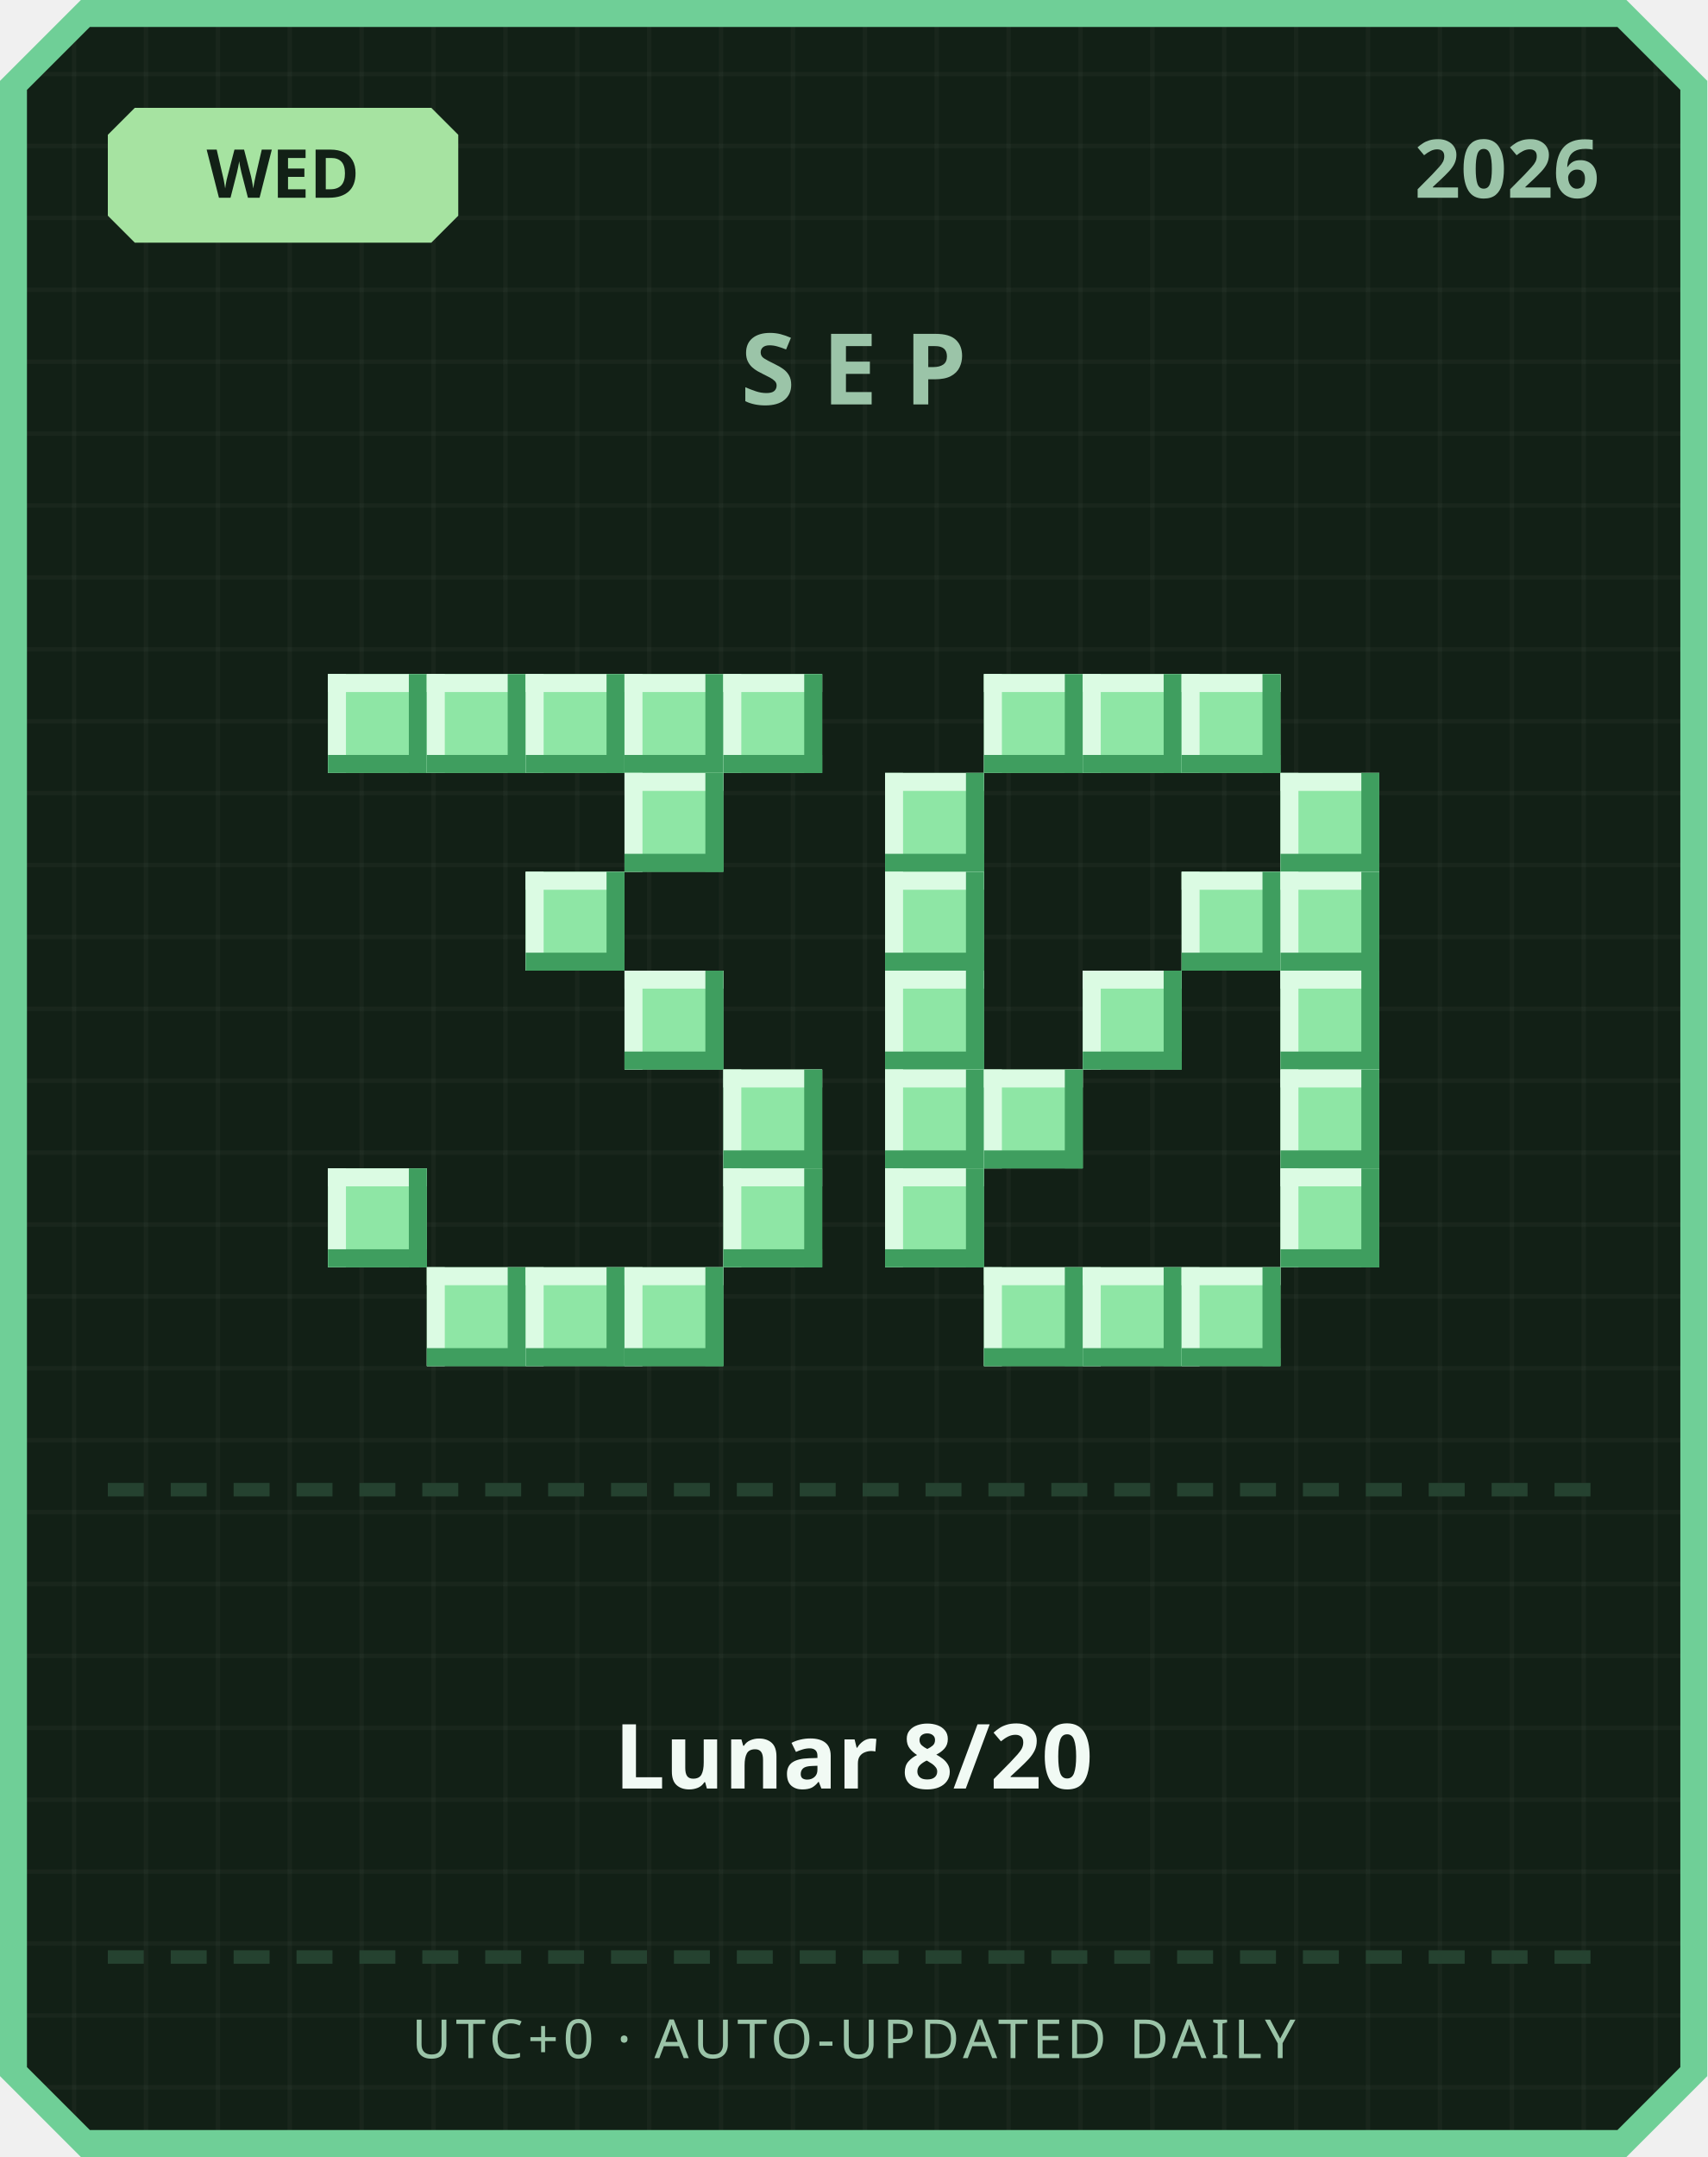
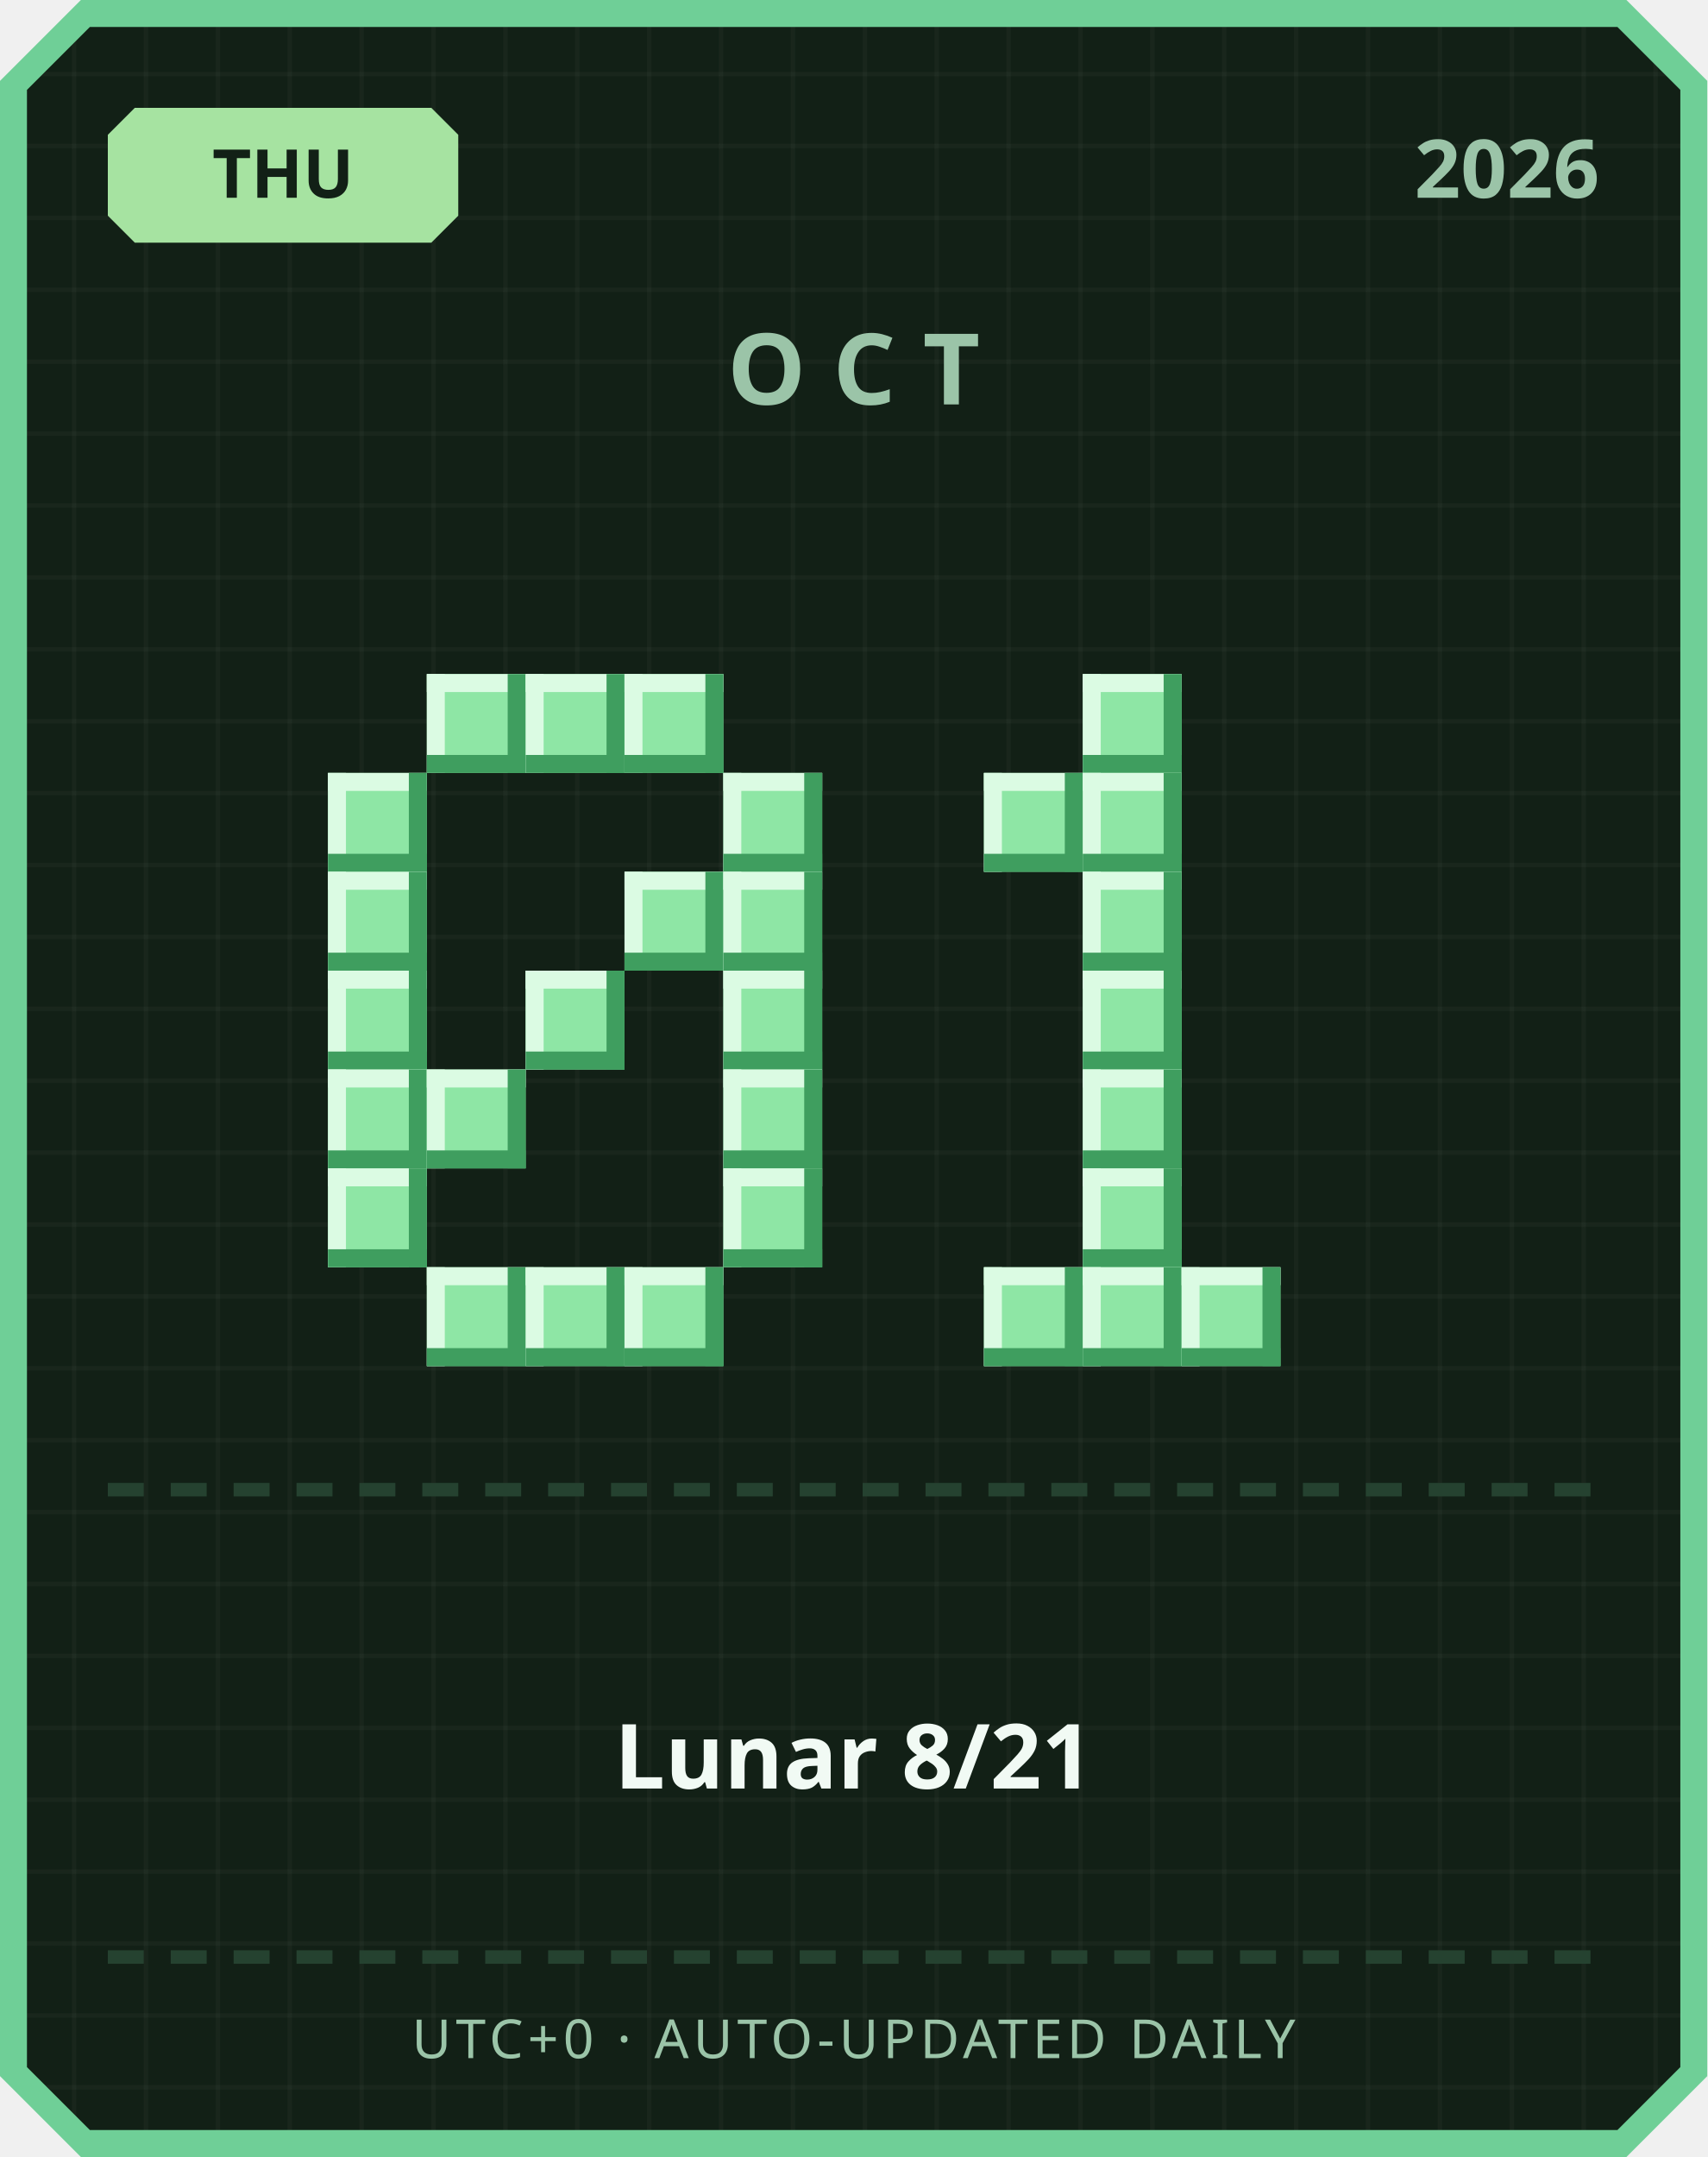
<svg xmlns="http://www.w3.org/2000/svg" width="380" height="480" viewBox="0 0 380 480">
  <defs>
    <pattern id="grid" width="16" height="16" patternUnits="userSpaceOnUse">
      <rect width="16" height="16" fill="#122016" />
      <rect width="1" height="16" fill="#ffffff" opacity="0.03" />
      <rect width="16" height="1" fill="#ffffff" opacity="0.03" />
    </pattern>
  </defs>
  <path d="M 18,0 L 362,0 L 380,18 L 380,462 L 362,480 L 18,480 L 0,462 L 0,18 Z" fill="#6fcf97" />
  <path d="M 20,6 L 360,6 L 374,20 L 374,460 L 360,474 L 20,474 L 6,460 L 6,20 Z" fill="url(#grid)" />
  <path d="M 30,24 L 96,24 L 102,30 L 102,48 L 96,54 L 30,54 L 24,48 L 24,30 Z" fill="#a6e3a1" />
-   <text x="63" y="44" text-anchor="middle" font-family="'Segoe UI', sans-serif" font-size="15" font-weight="700" fill="#122016">WED</text>
+   <text x="63" y="44" text-anchor="middle" font-family="'Segoe UI', sans-serif" font-size="15" font-weight="700" fill="#122016">THU</text>
  <text x="356" y="44" text-anchor="end" font-family="'Segoe UI', sans-serif" font-size="18" font-weight="700" fill="#9bc4a8">2026</text>
-   <text x="190" y="90" text-anchor="middle" font-family="'Segoe UI', sans-serif" font-size="22" font-weight="700" letter-spacing="6" fill="#9bc4a8">SEP</text>
-   <rect x="73" y="150" width="22" height="22" fill="#8ee6a5" />
-   <rect x="73" y="150" width="22" height="4" fill="#dbfbe3" />
-   <rect x="73" y="150" width="4" height="22" fill="#dbfbe3" />
-   <rect x="73" y="168" width="22" height="4" fill="#3f9e5f" />
-   <rect x="91" y="150" width="4" height="22" fill="#3f9e5f" />
+   <text x="190" y="90" text-anchor="middle" font-family="'Segoe UI', sans-serif" font-size="22" font-weight="700" letter-spacing="6" fill="#9bc4a8">OCT</text>
  <rect x="95" y="150" width="22" height="22" fill="#8ee6a5" />
  <rect x="95" y="150" width="22" height="4" fill="#dbfbe3" />
  <rect x="95" y="150" width="4" height="22" fill="#dbfbe3" />
  <rect x="95" y="168" width="22" height="4" fill="#3f9e5f" />
  <rect x="113" y="150" width="4" height="22" fill="#3f9e5f" />
  <rect x="117" y="150" width="22" height="22" fill="#8ee6a5" />
  <rect x="117" y="150" width="22" height="4" fill="#dbfbe3" />
  <rect x="117" y="150" width="4" height="22" fill="#dbfbe3" />
  <rect x="117" y="168" width="22" height="4" fill="#3f9e5f" />
  <rect x="135" y="150" width="4" height="22" fill="#3f9e5f" />
  <rect x="139" y="150" width="22" height="22" fill="#8ee6a5" />
  <rect x="139" y="150" width="22" height="4" fill="#dbfbe3" />
  <rect x="139" y="150" width="4" height="22" fill="#dbfbe3" />
  <rect x="139" y="168" width="22" height="4" fill="#3f9e5f" />
  <rect x="157" y="150" width="4" height="22" fill="#3f9e5f" />
-   <rect x="161" y="150" width="22" height="22" fill="#8ee6a5" />
-   <rect x="161" y="150" width="22" height="4" fill="#dbfbe3" />
-   <rect x="161" y="150" width="4" height="22" fill="#dbfbe3" />
-   <rect x="161" y="168" width="22" height="4" fill="#3f9e5f" />
-   <rect x="179" y="150" width="4" height="22" fill="#3f9e5f" />
-   <rect x="139" y="172" width="22" height="22" fill="#8ee6a5" />
-   <rect x="139" y="172" width="22" height="4" fill="#dbfbe3" />
-   <rect x="139" y="172" width="4" height="22" fill="#dbfbe3" />
-   <rect x="139" y="190" width="22" height="4" fill="#3f9e5f" />
-   <rect x="157" y="172" width="4" height="22" fill="#3f9e5f" />
-   <rect x="117" y="194" width="22" height="22" fill="#8ee6a5" />
-   <rect x="117" y="194" width="22" height="4" fill="#dbfbe3" />
-   <rect x="117" y="194" width="4" height="22" fill="#dbfbe3" />
-   <rect x="117" y="212" width="22" height="4" fill="#3f9e5f" />
-   <rect x="135" y="194" width="4" height="22" fill="#3f9e5f" />
-   <rect x="139" y="216" width="22" height="22" fill="#8ee6a5" />
-   <rect x="139" y="216" width="22" height="4" fill="#dbfbe3" />
-   <rect x="139" y="216" width="4" height="22" fill="#dbfbe3" />
-   <rect x="139" y="234" width="22" height="4" fill="#3f9e5f" />
-   <rect x="157" y="216" width="4" height="22" fill="#3f9e5f" />
+   <rect x="73" y="172" width="22" height="22" fill="#8ee6a5" />
+   <rect x="73" y="172" width="22" height="4" fill="#dbfbe3" />
+   <rect x="73" y="172" width="4" height="22" fill="#dbfbe3" />
+   <rect x="73" y="190" width="22" height="4" fill="#3f9e5f" />
+   <rect x="91" y="172" width="4" height="22" fill="#3f9e5f" />
+   <rect x="161" y="172" width="22" height="22" fill="#8ee6a5" />
+   <rect x="161" y="172" width="22" height="4" fill="#dbfbe3" />
+   <rect x="161" y="172" width="4" height="22" fill="#dbfbe3" />
+   <rect x="161" y="190" width="22" height="4" fill="#3f9e5f" />
+   <rect x="179" y="172" width="4" height="22" fill="#3f9e5f" />
+   <rect x="73" y="194" width="22" height="22" fill="#8ee6a5" />
+   <rect x="73" y="194" width="22" height="4" fill="#dbfbe3" />
+   <rect x="73" y="194" width="4" height="22" fill="#dbfbe3" />
+   <rect x="73" y="212" width="22" height="4" fill="#3f9e5f" />
+   <rect x="91" y="194" width="4" height="22" fill="#3f9e5f" />
+   <rect x="139" y="194" width="22" height="22" fill="#8ee6a5" />
+   <rect x="139" y="194" width="22" height="4" fill="#dbfbe3" />
+   <rect x="139" y="194" width="4" height="22" fill="#dbfbe3" />
+   <rect x="139" y="212" width="22" height="4" fill="#3f9e5f" />
+   <rect x="157" y="194" width="4" height="22" fill="#3f9e5f" />
+   <rect x="161" y="194" width="22" height="22" fill="#8ee6a5" />
+   <rect x="161" y="194" width="22" height="4" fill="#dbfbe3" />
+   <rect x="161" y="194" width="4" height="22" fill="#dbfbe3" />
+   <rect x="161" y="212" width="22" height="4" fill="#3f9e5f" />
+   <rect x="179" y="194" width="4" height="22" fill="#3f9e5f" />
+   <rect x="73" y="216" width="22" height="22" fill="#8ee6a5" />
+   <rect x="73" y="216" width="22" height="4" fill="#dbfbe3" />
+   <rect x="73" y="216" width="4" height="22" fill="#dbfbe3" />
+   <rect x="73" y="234" width="22" height="4" fill="#3f9e5f" />
+   <rect x="91" y="216" width="4" height="22" fill="#3f9e5f" />
+   <rect x="117" y="216" width="22" height="22" fill="#8ee6a5" />
+   <rect x="117" y="216" width="22" height="4" fill="#dbfbe3" />
+   <rect x="117" y="216" width="4" height="22" fill="#dbfbe3" />
+   <rect x="117" y="234" width="22" height="4" fill="#3f9e5f" />
+   <rect x="135" y="216" width="4" height="22" fill="#3f9e5f" />
+   <rect x="161" y="216" width="22" height="22" fill="#8ee6a5" />
+   <rect x="161" y="216" width="22" height="4" fill="#dbfbe3" />
+   <rect x="161" y="216" width="4" height="22" fill="#dbfbe3" />
+   <rect x="161" y="234" width="22" height="4" fill="#3f9e5f" />
+   <rect x="179" y="216" width="4" height="22" fill="#3f9e5f" />
+   <rect x="73" y="238" width="22" height="22" fill="#8ee6a5" />
+   <rect x="73" y="238" width="22" height="4" fill="#dbfbe3" />
+   <rect x="73" y="238" width="4" height="22" fill="#dbfbe3" />
+   <rect x="73" y="256" width="22" height="4" fill="#3f9e5f" />
+   <rect x="91" y="238" width="4" height="22" fill="#3f9e5f" />
+   <rect x="95" y="238" width="22" height="22" fill="#8ee6a5" />
+   <rect x="95" y="238" width="22" height="4" fill="#dbfbe3" />
+   <rect x="95" y="238" width="4" height="22" fill="#dbfbe3" />
+   <rect x="95" y="256" width="22" height="4" fill="#3f9e5f" />
+   <rect x="113" y="238" width="4" height="22" fill="#3f9e5f" />
  <rect x="161" y="238" width="22" height="22" fill="#8ee6a5" />
  <rect x="161" y="238" width="22" height="4" fill="#dbfbe3" />
  <rect x="161" y="238" width="4" height="22" fill="#dbfbe3" />
  <rect x="161" y="256" width="22" height="4" fill="#3f9e5f" />
  <rect x="179" y="238" width="4" height="22" fill="#3f9e5f" />
  <rect x="73" y="260" width="22" height="22" fill="#8ee6a5" />
  <rect x="73" y="260" width="22" height="4" fill="#dbfbe3" />
  <rect x="73" y="260" width="4" height="22" fill="#dbfbe3" />
  <rect x="73" y="278" width="22" height="4" fill="#3f9e5f" />
  <rect x="91" y="260" width="4" height="22" fill="#3f9e5f" />
  <rect x="161" y="260" width="22" height="22" fill="#8ee6a5" />
  <rect x="161" y="260" width="22" height="4" fill="#dbfbe3" />
  <rect x="161" y="260" width="4" height="22" fill="#dbfbe3" />
  <rect x="161" y="278" width="22" height="4" fill="#3f9e5f" />
  <rect x="179" y="260" width="4" height="22" fill="#3f9e5f" />
  <rect x="95" y="282" width="22" height="22" fill="#8ee6a5" />
  <rect x="95" y="282" width="22" height="4" fill="#dbfbe3" />
  <rect x="95" y="282" width="4" height="22" fill="#dbfbe3" />
  <rect x="95" y="300" width="22" height="4" fill="#3f9e5f" />
  <rect x="113" y="282" width="4" height="22" fill="#3f9e5f" />
  <rect x="117" y="282" width="22" height="22" fill="#8ee6a5" />
  <rect x="117" y="282" width="22" height="4" fill="#dbfbe3" />
  <rect x="117" y="282" width="4" height="22" fill="#dbfbe3" />
  <rect x="117" y="300" width="22" height="4" fill="#3f9e5f" />
  <rect x="135" y="282" width="4" height="22" fill="#3f9e5f" />
  <rect x="139" y="282" width="22" height="22" fill="#8ee6a5" />
  <rect x="139" y="282" width="22" height="4" fill="#dbfbe3" />
  <rect x="139" y="282" width="4" height="22" fill="#dbfbe3" />
  <rect x="139" y="300" width="22" height="4" fill="#3f9e5f" />
  <rect x="157" y="282" width="4" height="22" fill="#3f9e5f" />
-   <rect x="219" y="150" width="22" height="22" fill="#8ee6a5" />
-   <rect x="219" y="150" width="22" height="4" fill="#dbfbe3" />
-   <rect x="219" y="150" width="4" height="22" fill="#dbfbe3" />
-   <rect x="219" y="168" width="22" height="4" fill="#3f9e5f" />
-   <rect x="237" y="150" width="4" height="22" fill="#3f9e5f" />
  <rect x="241" y="150" width="22" height="22" fill="#8ee6a5" />
  <rect x="241" y="150" width="22" height="4" fill="#dbfbe3" />
  <rect x="241" y="150" width="4" height="22" fill="#dbfbe3" />
  <rect x="241" y="168" width="22" height="4" fill="#3f9e5f" />
  <rect x="259" y="150" width="4" height="22" fill="#3f9e5f" />
-   <rect x="263" y="150" width="22" height="22" fill="#8ee6a5" />
-   <rect x="263" y="150" width="22" height="4" fill="#dbfbe3" />
-   <rect x="263" y="150" width="4" height="22" fill="#dbfbe3" />
-   <rect x="263" y="168" width="22" height="4" fill="#3f9e5f" />
-   <rect x="281" y="150" width="4" height="22" fill="#3f9e5f" />
-   <rect x="197" y="172" width="22" height="22" fill="#8ee6a5" />
-   <rect x="197" y="172" width="22" height="4" fill="#dbfbe3" />
-   <rect x="197" y="172" width="4" height="22" fill="#dbfbe3" />
-   <rect x="197" y="190" width="22" height="4" fill="#3f9e5f" />
-   <rect x="215" y="172" width="4" height="22" fill="#3f9e5f" />
-   <rect x="285" y="172" width="22" height="22" fill="#8ee6a5" />
-   <rect x="285" y="172" width="22" height="4" fill="#dbfbe3" />
-   <rect x="285" y="172" width="4" height="22" fill="#dbfbe3" />
-   <rect x="285" y="190" width="22" height="4" fill="#3f9e5f" />
-   <rect x="303" y="172" width="4" height="22" fill="#3f9e5f" />
-   <rect x="197" y="194" width="22" height="22" fill="#8ee6a5" />
-   <rect x="197" y="194" width="22" height="4" fill="#dbfbe3" />
-   <rect x="197" y="194" width="4" height="22" fill="#dbfbe3" />
-   <rect x="197" y="212" width="22" height="4" fill="#3f9e5f" />
-   <rect x="215" y="194" width="4" height="22" fill="#3f9e5f" />
-   <rect x="263" y="194" width="22" height="22" fill="#8ee6a5" />
-   <rect x="263" y="194" width="22" height="4" fill="#dbfbe3" />
-   <rect x="263" y="194" width="4" height="22" fill="#dbfbe3" />
-   <rect x="263" y="212" width="22" height="4" fill="#3f9e5f" />
-   <rect x="281" y="194" width="4" height="22" fill="#3f9e5f" />
-   <rect x="285" y="194" width="22" height="22" fill="#8ee6a5" />
-   <rect x="285" y="194" width="22" height="4" fill="#dbfbe3" />
-   <rect x="285" y="194" width="4" height="22" fill="#dbfbe3" />
-   <rect x="285" y="212" width="22" height="4" fill="#3f9e5f" />
-   <rect x="303" y="194" width="4" height="22" fill="#3f9e5f" />
-   <rect x="197" y="216" width="22" height="22" fill="#8ee6a5" />
-   <rect x="197" y="216" width="22" height="4" fill="#dbfbe3" />
-   <rect x="197" y="216" width="4" height="22" fill="#dbfbe3" />
-   <rect x="197" y="234" width="22" height="4" fill="#3f9e5f" />
-   <rect x="215" y="216" width="4" height="22" fill="#3f9e5f" />
+   <rect x="219" y="172" width="22" height="22" fill="#8ee6a5" />
+   <rect x="219" y="172" width="22" height="4" fill="#dbfbe3" />
+   <rect x="219" y="172" width="4" height="22" fill="#dbfbe3" />
+   <rect x="219" y="190" width="22" height="4" fill="#3f9e5f" />
+   <rect x="237" y="172" width="4" height="22" fill="#3f9e5f" />
+   <rect x="241" y="172" width="22" height="22" fill="#8ee6a5" />
+   <rect x="241" y="172" width="22" height="4" fill="#dbfbe3" />
+   <rect x="241" y="172" width="4" height="22" fill="#dbfbe3" />
+   <rect x="241" y="190" width="22" height="4" fill="#3f9e5f" />
+   <rect x="259" y="172" width="4" height="22" fill="#3f9e5f" />
+   <rect x="241" y="194" width="22" height="22" fill="#8ee6a5" />
+   <rect x="241" y="194" width="22" height="4" fill="#dbfbe3" />
+   <rect x="241" y="194" width="4" height="22" fill="#dbfbe3" />
+   <rect x="241" y="212" width="22" height="4" fill="#3f9e5f" />
+   <rect x="259" y="194" width="4" height="22" fill="#3f9e5f" />
  <rect x="241" y="216" width="22" height="22" fill="#8ee6a5" />
  <rect x="241" y="216" width="22" height="4" fill="#dbfbe3" />
  <rect x="241" y="216" width="4" height="22" fill="#dbfbe3" />
  <rect x="241" y="234" width="22" height="4" fill="#3f9e5f" />
  <rect x="259" y="216" width="4" height="22" fill="#3f9e5f" />
-   <rect x="285" y="216" width="22" height="22" fill="#8ee6a5" />
-   <rect x="285" y="216" width="22" height="4" fill="#dbfbe3" />
-   <rect x="285" y="216" width="4" height="22" fill="#dbfbe3" />
-   <rect x="285" y="234" width="22" height="4" fill="#3f9e5f" />
-   <rect x="303" y="216" width="4" height="22" fill="#3f9e5f" />
-   <rect x="197" y="238" width="22" height="22" fill="#8ee6a5" />
-   <rect x="197" y="238" width="22" height="4" fill="#dbfbe3" />
-   <rect x="197" y="238" width="4" height="22" fill="#dbfbe3" />
-   <rect x="197" y="256" width="22" height="4" fill="#3f9e5f" />
-   <rect x="215" y="238" width="4" height="22" fill="#3f9e5f" />
-   <rect x="219" y="238" width="22" height="22" fill="#8ee6a5" />
-   <rect x="219" y="238" width="22" height="4" fill="#dbfbe3" />
-   <rect x="219" y="238" width="4" height="22" fill="#dbfbe3" />
-   <rect x="219" y="256" width="22" height="4" fill="#3f9e5f" />
-   <rect x="237" y="238" width="4" height="22" fill="#3f9e5f" />
-   <rect x="285" y="238" width="22" height="22" fill="#8ee6a5" />
-   <rect x="285" y="238" width="22" height="4" fill="#dbfbe3" />
-   <rect x="285" y="238" width="4" height="22" fill="#dbfbe3" />
-   <rect x="285" y="256" width="22" height="4" fill="#3f9e5f" />
-   <rect x="303" y="238" width="4" height="22" fill="#3f9e5f" />
-   <rect x="197" y="260" width="22" height="22" fill="#8ee6a5" />
-   <rect x="197" y="260" width="22" height="4" fill="#dbfbe3" />
-   <rect x="197" y="260" width="4" height="22" fill="#dbfbe3" />
-   <rect x="197" y="278" width="22" height="4" fill="#3f9e5f" />
-   <rect x="215" y="260" width="4" height="22" fill="#3f9e5f" />
-   <rect x="285" y="260" width="22" height="22" fill="#8ee6a5" />
-   <rect x="285" y="260" width="22" height="4" fill="#dbfbe3" />
-   <rect x="285" y="260" width="4" height="22" fill="#dbfbe3" />
-   <rect x="285" y="278" width="22" height="4" fill="#3f9e5f" />
-   <rect x="303" y="260" width="4" height="22" fill="#3f9e5f" />
+   <rect x="241" y="238" width="22" height="22" fill="#8ee6a5" />
+   <rect x="241" y="238" width="22" height="4" fill="#dbfbe3" />
+   <rect x="241" y="238" width="4" height="22" fill="#dbfbe3" />
+   <rect x="241" y="256" width="22" height="4" fill="#3f9e5f" />
+   <rect x="259" y="238" width="4" height="22" fill="#3f9e5f" />
+   <rect x="241" y="260" width="22" height="22" fill="#8ee6a5" />
+   <rect x="241" y="260" width="22" height="4" fill="#dbfbe3" />
+   <rect x="241" y="260" width="4" height="22" fill="#dbfbe3" />
+   <rect x="241" y="278" width="22" height="4" fill="#3f9e5f" />
+   <rect x="259" y="260" width="4" height="22" fill="#3f9e5f" />
  <rect x="219" y="282" width="22" height="22" fill="#8ee6a5" />
  <rect x="219" y="282" width="22" height="4" fill="#dbfbe3" />
  <rect x="219" y="282" width="4" height="22" fill="#dbfbe3" />
  <rect x="219" y="300" width="22" height="4" fill="#3f9e5f" />
  <rect x="237" y="282" width="4" height="22" fill="#3f9e5f" />
  <rect x="241" y="282" width="22" height="22" fill="#8ee6a5" />
  <rect x="241" y="282" width="22" height="4" fill="#dbfbe3" />
  <rect x="241" y="282" width="4" height="22" fill="#dbfbe3" />
  <rect x="241" y="300" width="22" height="4" fill="#3f9e5f" />
  <rect x="259" y="282" width="4" height="22" fill="#3f9e5f" />
  <rect x="263" y="282" width="22" height="22" fill="#8ee6a5" />
  <rect x="263" y="282" width="22" height="4" fill="#dbfbe3" />
  <rect x="263" y="282" width="4" height="22" fill="#dbfbe3" />
  <rect x="263" y="300" width="22" height="4" fill="#3f9e5f" />
  <rect x="281" y="282" width="4" height="22" fill="#3f9e5f" />
  <rect x="24" y="330" width="8" height="3" fill="#254230" />
  <rect x="38" y="330" width="8" height="3" fill="#254230" />
  <rect x="52" y="330" width="8" height="3" fill="#254230" />
  <rect x="66" y="330" width="8" height="3" fill="#254230" />
  <rect x="80" y="330" width="8" height="3" fill="#254230" />
  <rect x="94" y="330" width="8" height="3" fill="#254230" />
  <rect x="108" y="330" width="8" height="3" fill="#254230" />
  <rect x="122" y="330" width="8" height="3" fill="#254230" />
  <rect x="136" y="330" width="8" height="3" fill="#254230" />
  <rect x="150" y="330" width="8" height="3" fill="#254230" />
  <rect x="164" y="330" width="8" height="3" fill="#254230" />
  <rect x="178" y="330" width="8" height="3" fill="#254230" />
  <rect x="192" y="330" width="8" height="3" fill="#254230" />
  <rect x="206" y="330" width="8" height="3" fill="#254230" />
  <rect x="220" y="330" width="8" height="3" fill="#254230" />
  <rect x="234" y="330" width="8" height="3" fill="#254230" />
  <rect x="248" y="330" width="8" height="3" fill="#254230" />
  <rect x="262" y="330" width="8" height="3" fill="#254230" />
  <rect x="276" y="330" width="8" height="3" fill="#254230" />
  <rect x="290" y="330" width="8" height="3" fill="#254230" />
  <rect x="304" y="330" width="8" height="3" fill="#254230" />
  <rect x="318" y="330" width="8" height="3" fill="#254230" />
  <rect x="332" y="330" width="8" height="3" fill="#254230" />
  <rect x="346" y="330" width="8" height="3" fill="#254230" />
-   <text x="190" y="398" text-anchor="middle" font-family="'Segoe UI', 'Microsoft JhengHei', sans-serif" font-size="20" font-weight="700" fill="#f1faf4">Lunar 8/20</text>
+   <text x="190" y="398" text-anchor="middle" font-family="'Segoe UI', 'Microsoft JhengHei', sans-serif" font-size="20" font-weight="700" fill="#f1faf4">Lunar 8/21</text>
  <rect x="24" y="434" width="8" height="3" fill="#254230" />
  <rect x="38" y="434" width="8" height="3" fill="#254230" />
  <rect x="52" y="434" width="8" height="3" fill="#254230" />
  <rect x="66" y="434" width="8" height="3" fill="#254230" />
  <rect x="80" y="434" width="8" height="3" fill="#254230" />
  <rect x="94" y="434" width="8" height="3" fill="#254230" />
  <rect x="108" y="434" width="8" height="3" fill="#254230" />
  <rect x="122" y="434" width="8" height="3" fill="#254230" />
  <rect x="136" y="434" width="8" height="3" fill="#254230" />
  <rect x="150" y="434" width="8" height="3" fill="#254230" />
  <rect x="164" y="434" width="8" height="3" fill="#254230" />
  <rect x="178" y="434" width="8" height="3" fill="#254230" />
  <rect x="192" y="434" width="8" height="3" fill="#254230" />
  <rect x="206" y="434" width="8" height="3" fill="#254230" />
  <rect x="220" y="434" width="8" height="3" fill="#254230" />
  <rect x="234" y="434" width="8" height="3" fill="#254230" />
  <rect x="248" y="434" width="8" height="3" fill="#254230" />
  <rect x="262" y="434" width="8" height="3" fill="#254230" />
  <rect x="276" y="434" width="8" height="3" fill="#254230" />
  <rect x="290" y="434" width="8" height="3" fill="#254230" />
  <rect x="304" y="434" width="8" height="3" fill="#254230" />
  <rect x="318" y="434" width="8" height="3" fill="#254230" />
  <rect x="332" y="434" width="8" height="3" fill="#254230" />
  <rect x="346" y="434" width="8" height="3" fill="#254230" />
  <text x="190" y="458" text-anchor="middle" font-family="'Segoe UI', sans-serif" font-size="12" letter-spacing="1" fill="#9bc4a8">UTC+0 · AUTO-UPDATED DAILY</text>
</svg>
